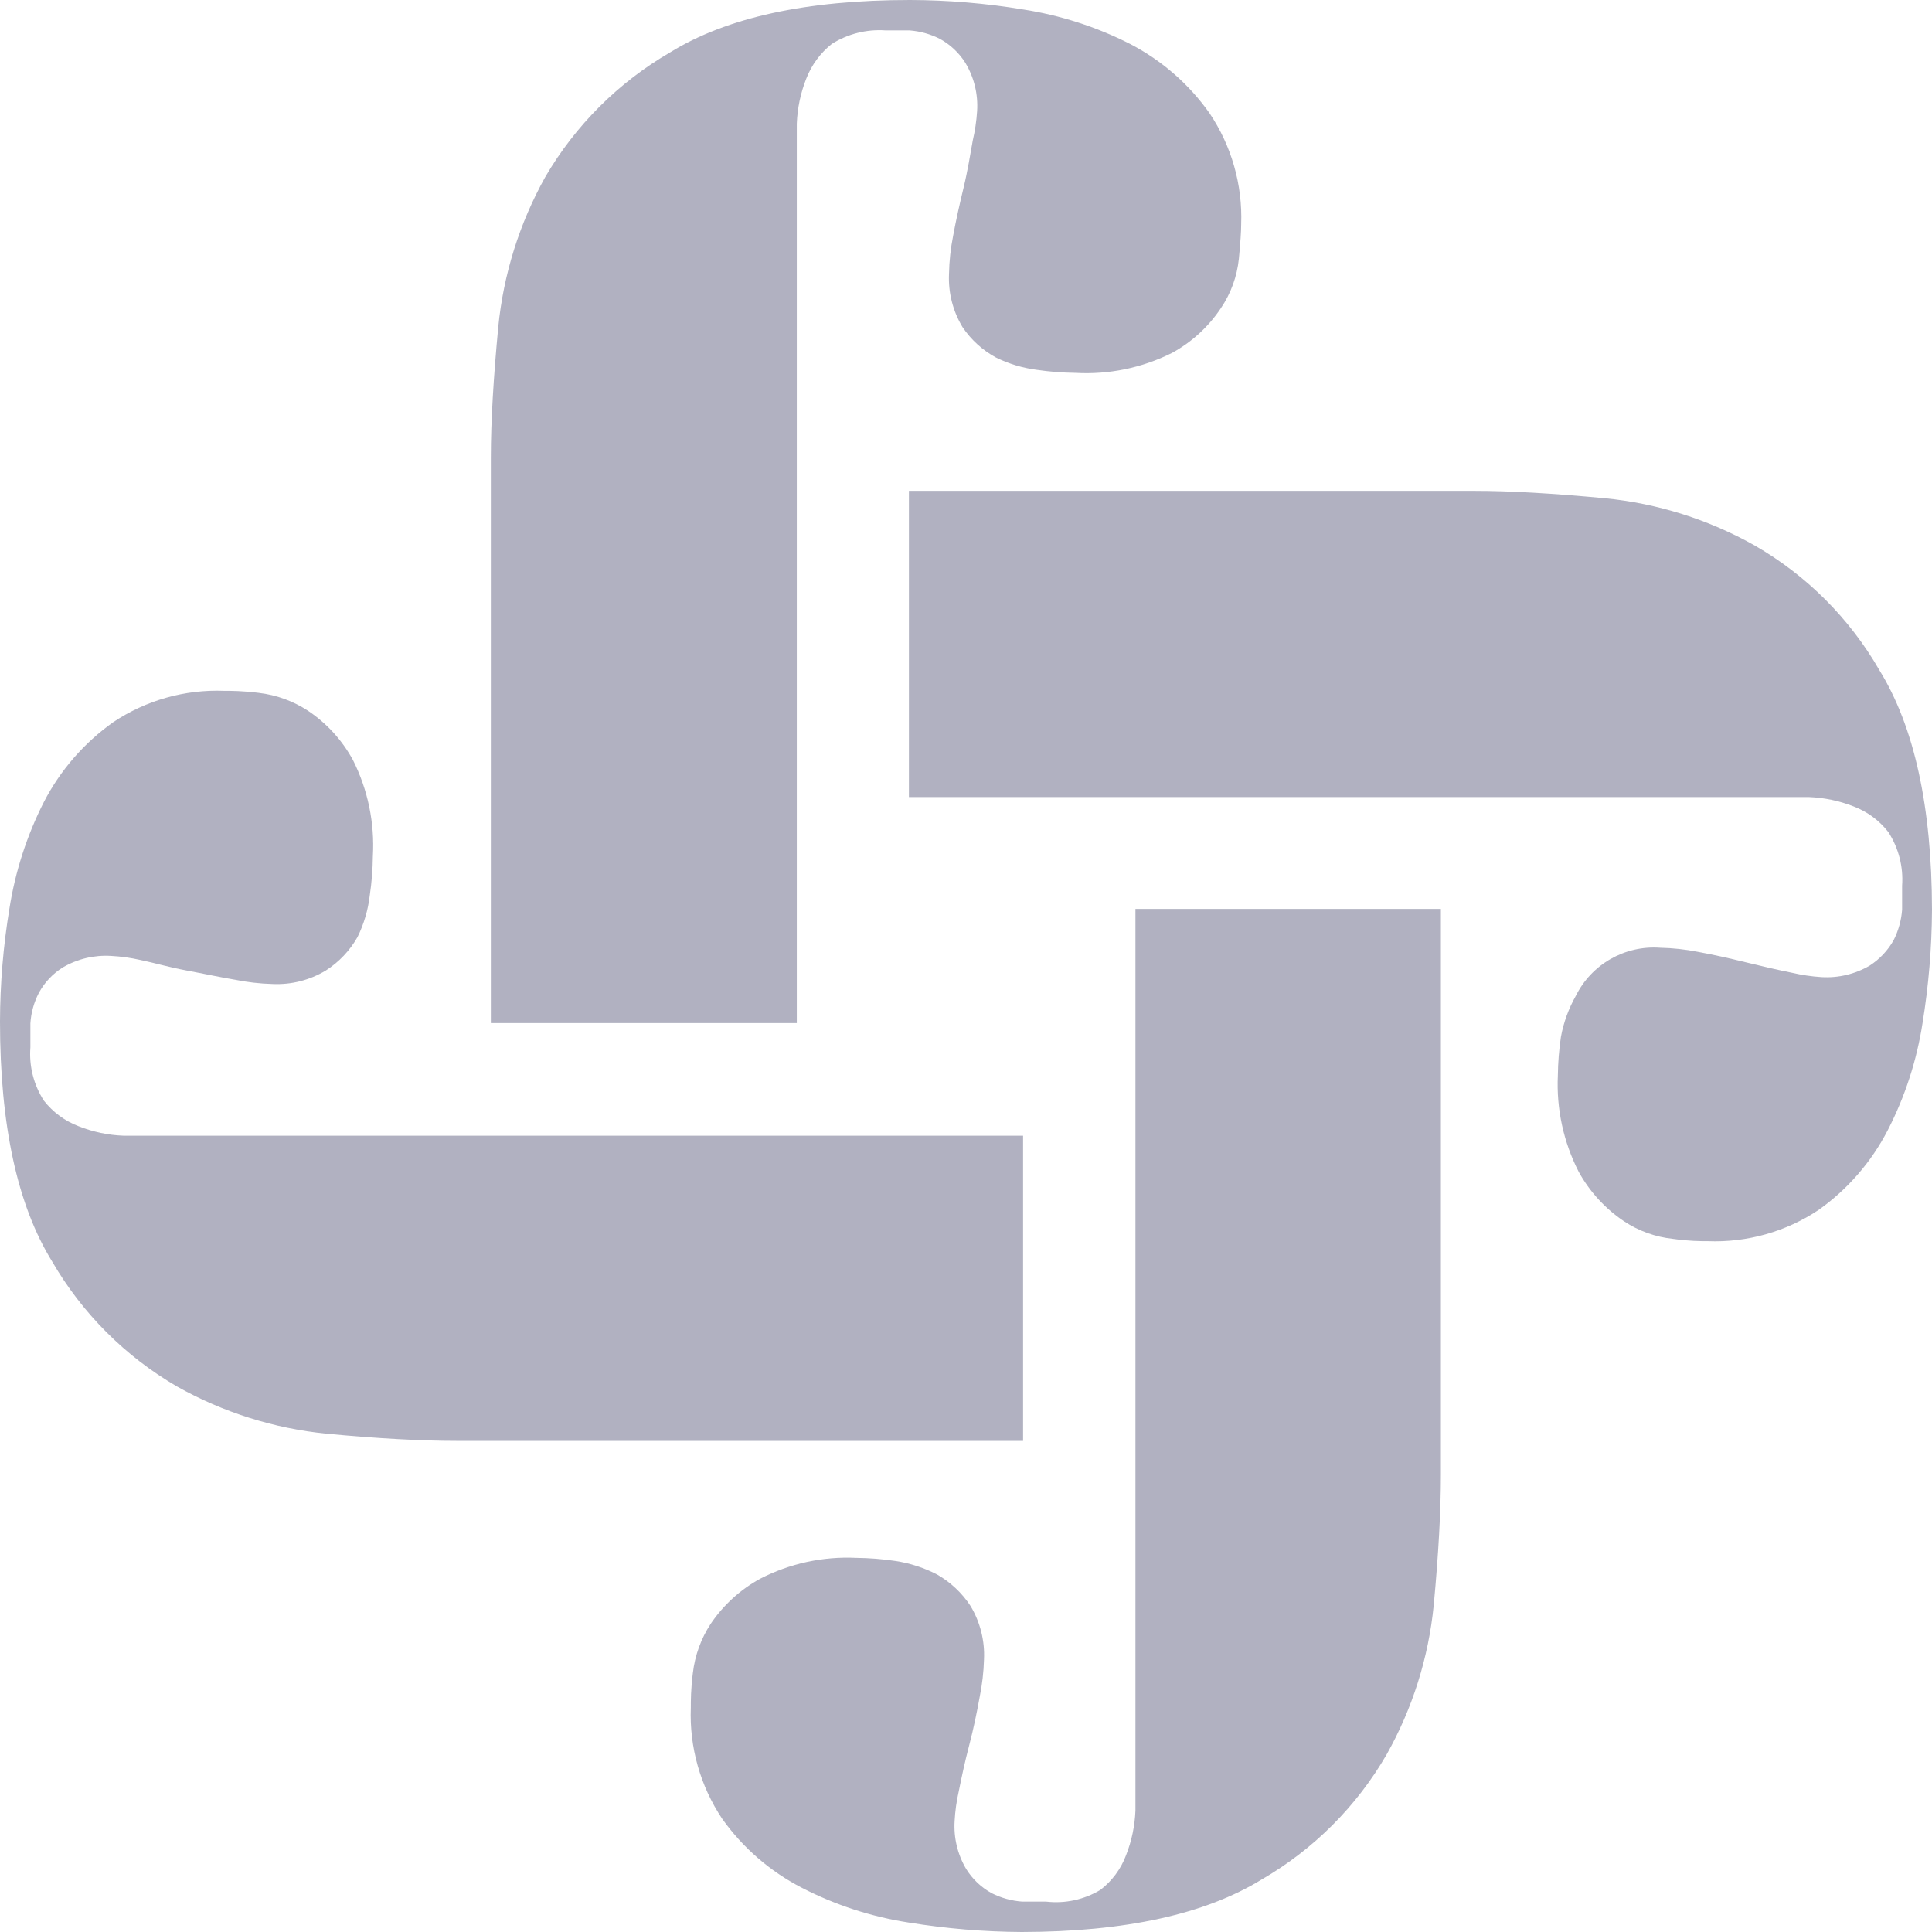
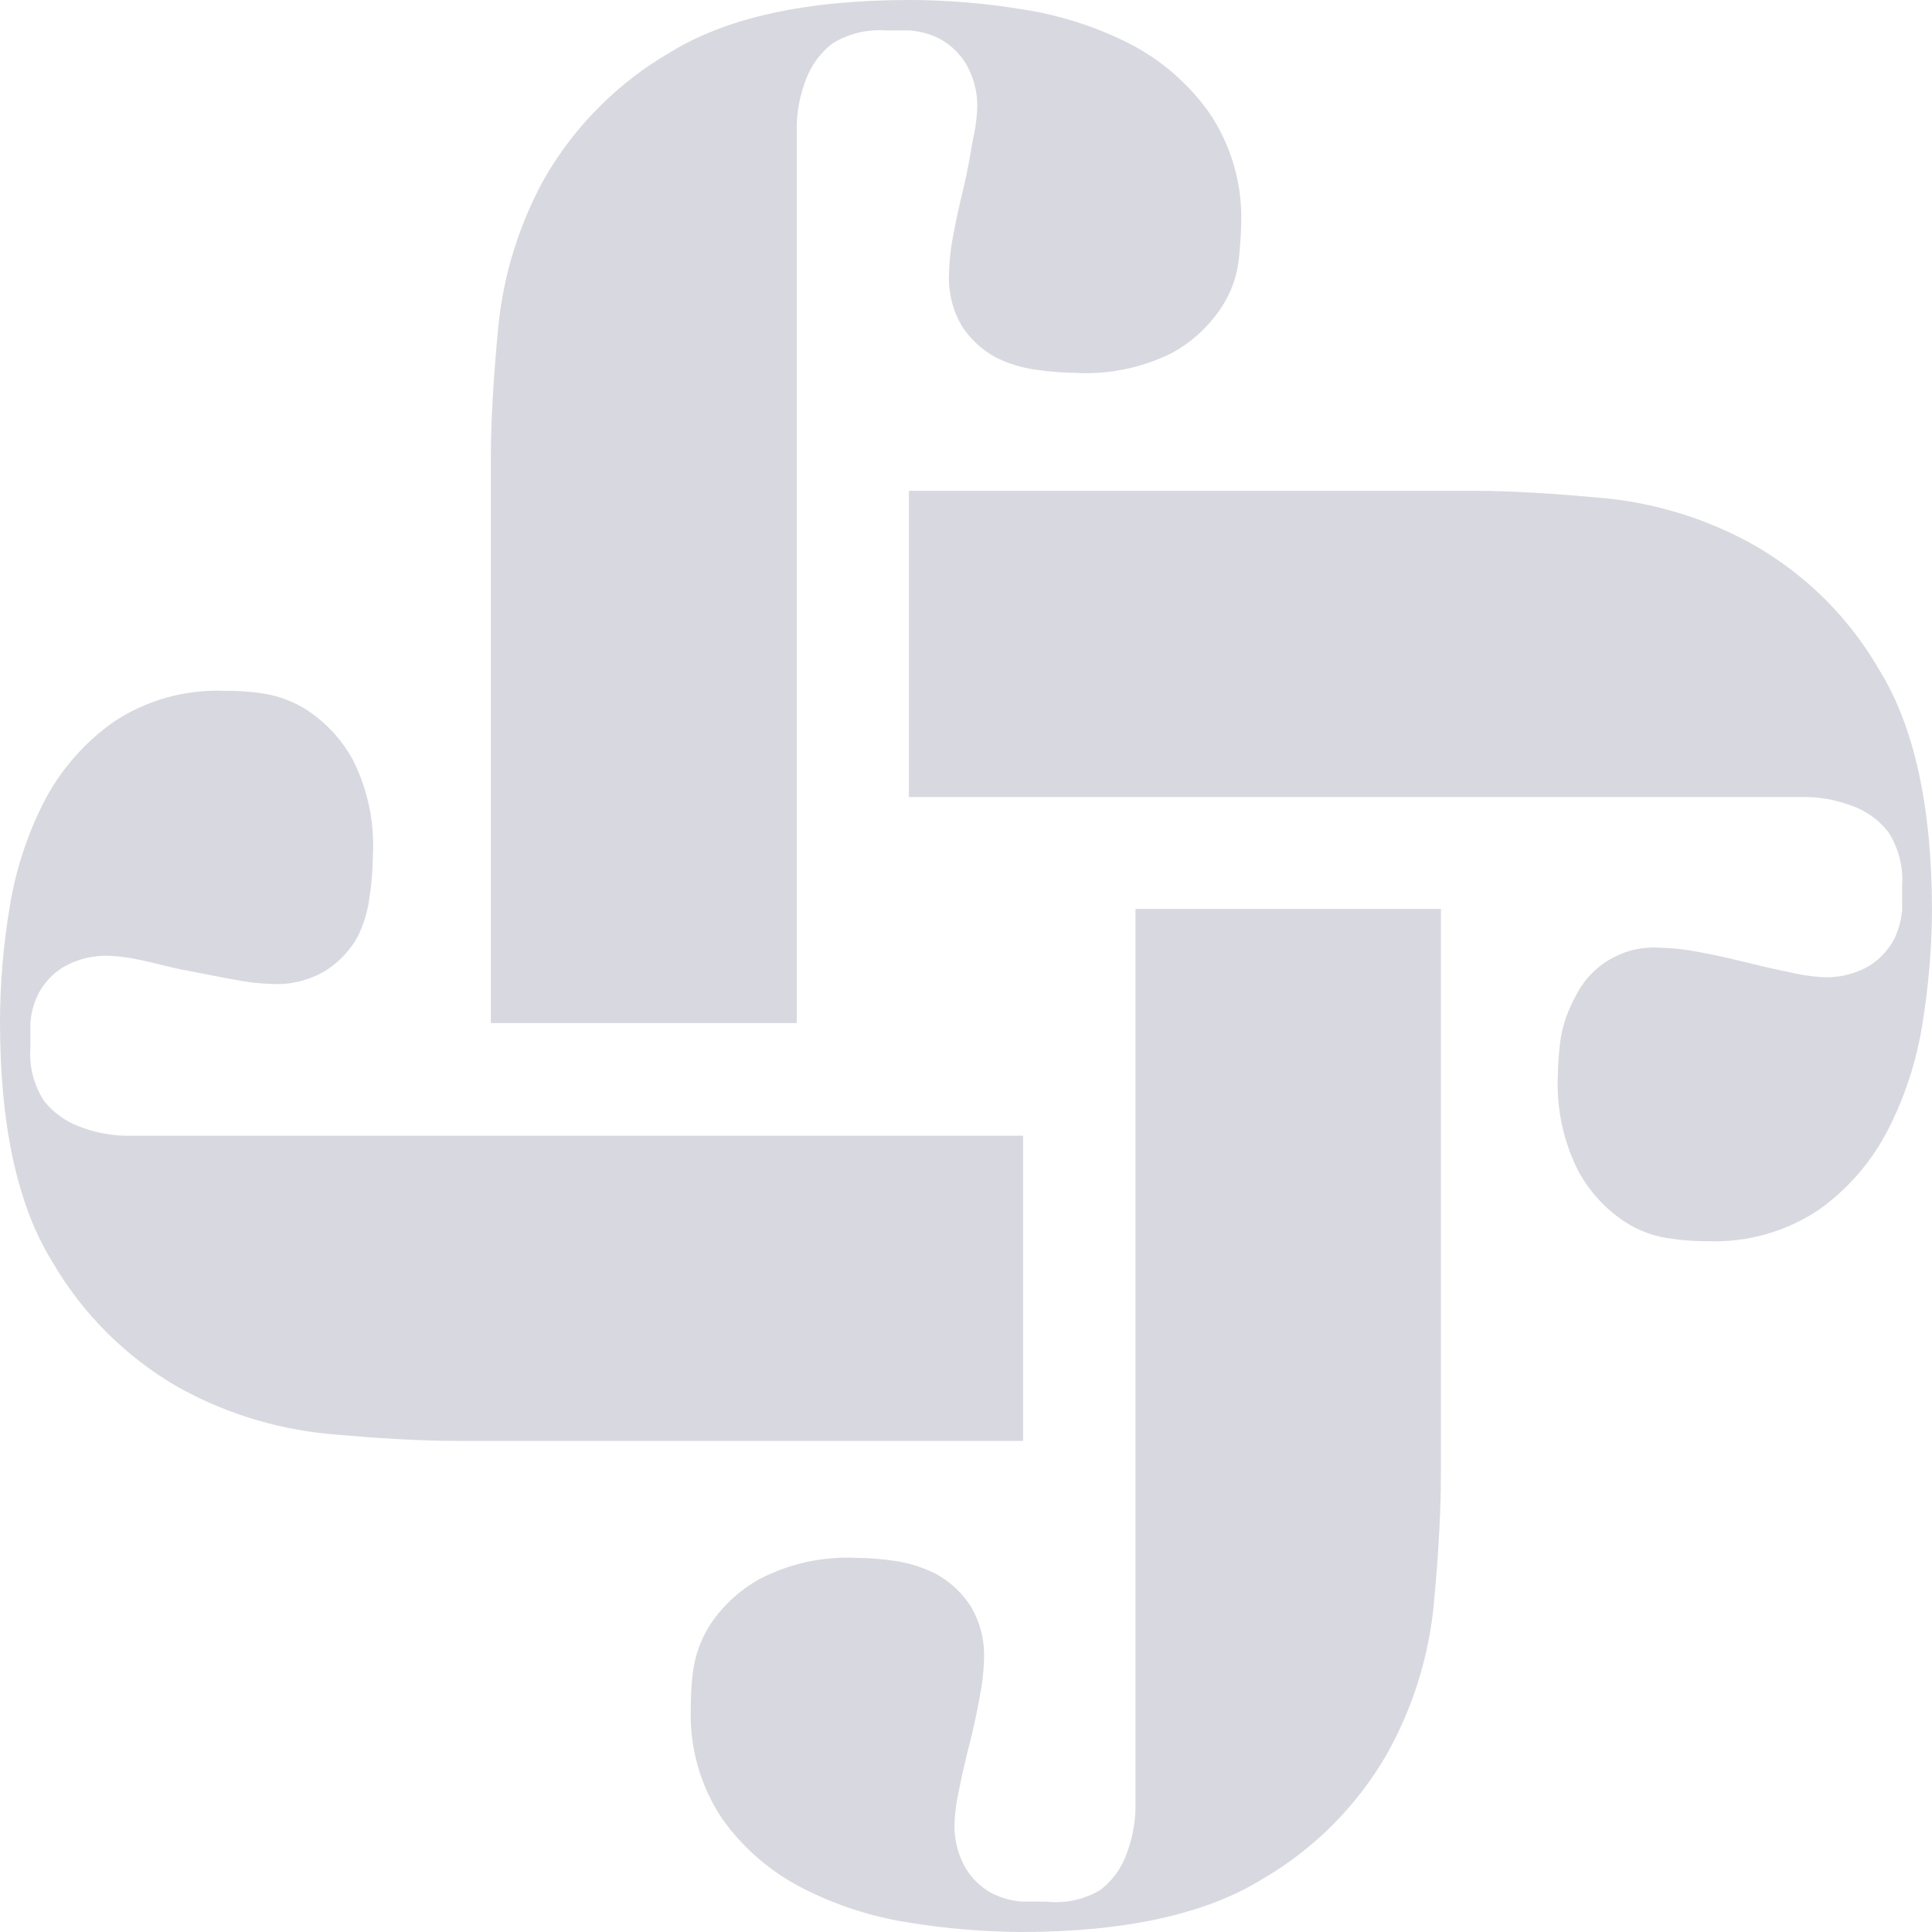
<svg xmlns="http://www.w3.org/2000/svg" id="Layer_1" data-name="Layer 1" viewBox="0 0 75.65 75.65">
  <defs>
    <style>
            .cls-1{fill:#3b3d63;}
            svg {
-              opacity: 0.4;
+              opacity: 0.2;
            }
        </style>
  </defs>
  <path class="cls-1" d="M40.06,56.42H17.89c-1.37,0-3.07-.09-5.09-.28a15,15,0,0,1-5.87-1.85,13.48,13.48,0,0,1-4.88-4.88C.68,47.2,0,44.06,0,40a27.57,27.57,0,0,1,.37-4.43A14,14,0,0,1,1.72,31.4a8.77,8.77,0,0,1,2.71-3.12,7.31,7.31,0,0,1,4.35-1.23c.27,0,.72,0,1.35.08a4.45,4.45,0,0,1,1.93.7,5.46,5.46,0,0,1,1.76,1.93,7.44,7.44,0,0,1,.78,3.77,11.11,11.11,0,0,1-.12,1.52A5,5,0,0,1,14,36.69,3.74,3.74,0,0,1,12.76,38a3.7,3.7,0,0,1-2.09.53,8.58,8.58,0,0,1-1.48-.17C8.59,38.26,8,38.13,7.3,38s-1.26-.3-1.8-.41a6.75,6.75,0,0,0-1.15-.16,3.34,3.34,0,0,0-1.89.45,2.68,2.68,0,0,0-.94,1,3,3,0,0,0-.33,1.19c0,.41,0,.72,0,.94a3.37,3.37,0,0,0,.53,2.09,3.15,3.15,0,0,0,1.36,1,5.31,5.31,0,0,0,1.76.37c.63,0,1.19,0,1.68,0H40.06Z" />
  <path class="cls-1" d="M19.22,40.06V17.89c0-1.37.1-3.07.29-5.09a15.11,15.11,0,0,1,1.84-5.87,13.51,13.51,0,0,1,4.89-4.88Q29.56,0,35.63,0a27.48,27.48,0,0,1,4.43.37,14,14,0,0,1,4.19,1.35,8.74,8.74,0,0,1,3.11,2.71A7.31,7.31,0,0,1,48.6,8.78q0,.41-.09,1.35a4.21,4.21,0,0,1-.7,1.93,5.42,5.42,0,0,1-1.92,1.76,7.5,7.5,0,0,1-3.78.78,11.35,11.35,0,0,1-1.52-.12A5.08,5.08,0,0,1,39,14a3.71,3.71,0,0,1-1.31-1.19,3.7,3.7,0,0,1-.53-2.09,8.42,8.42,0,0,1,.16-1.48c.11-.6.25-1.23.41-1.89S38,6,38.09,5.5a7.09,7.09,0,0,0,.17-1.15,3.26,3.26,0,0,0-.46-1.89,2.73,2.73,0,0,0-1-.94,3.16,3.16,0,0,0-1.19-.33c-.41,0-.72,0-.94,0a3.49,3.49,0,0,0-2.1.53,3.21,3.21,0,0,0-1,1.36,5.31,5.31,0,0,0-.37,1.76c0,.63,0,1.19,0,1.68V40.06Z" />
  <path class="cls-1" d="M35.59,19.22H57.76c1.37,0,3.06.1,5.09.29a14.92,14.92,0,0,1,5.86,1.85,13.25,13.25,0,0,1,4.88,4.88q2.05,3.32,2.06,9.39a28.67,28.67,0,0,1-.37,4.43,13.75,13.75,0,0,1-1.36,4.19,8.74,8.74,0,0,1-2.7,3.12,7.31,7.31,0,0,1-4.35,1.23c-.28,0-.73,0-1.36-.09a4.27,4.27,0,0,1-1.92-.69,5.57,5.57,0,0,1-1.77-1.93A7.5,7.5,0,0,1,61,42.11a11.09,11.09,0,0,1,.12-1.51A5.16,5.16,0,0,1,61.7,39,3.41,3.41,0,0,1,65,37.11a8.52,8.52,0,0,1,1.48.16c.6.11,1.23.25,1.88.41s1.26.3,1.81.41a7.09,7.09,0,0,0,1.15.17,3.34,3.34,0,0,0,1.89-.45,2.84,2.84,0,0,0,.94-1,3.16,3.16,0,0,0,.33-1.19c0-.41,0-.72,0-.94a3.42,3.42,0,0,0-.54-2.1,3.12,3.12,0,0,0-1.35-1,5.36,5.36,0,0,0-1.76-.37c-.63,0-1.19,0-1.68,0H35.59Z" />
  <path class="cls-1" d="M56.42,35.59V57.76c0,1.37-.09,3.06-.28,5.09a14.92,14.92,0,0,1-1.85,5.86,13.4,13.4,0,0,1-4.88,4.88q-3.33,2.05-9.4,2.06a28.67,28.67,0,0,1-4.43-.37,13.69,13.69,0,0,1-4.18-1.36,8.74,8.74,0,0,1-3.12-2.7,7.31,7.31,0,0,1-1.23-4.35c0-.28,0-.73.08-1.36a4.45,4.45,0,0,1,.7-1.93,5.56,5.56,0,0,1,1.93-1.76A7.44,7.44,0,0,1,33.53,61a11.11,11.11,0,0,1,1.52.12,5.25,5.25,0,0,1,1.64.53A3.84,3.84,0,0,1,38,62.88a3.73,3.73,0,0,1,.53,2.1,8.59,8.59,0,0,1-.17,1.47c-.11.61-.24,1.24-.41,1.89s-.3,1.26-.41,1.81a6.75,6.75,0,0,0-.16,1.15,3.28,3.28,0,0,0,.45,1.88,2.71,2.71,0,0,0,1,.95,3.16,3.16,0,0,0,1.19.33l.94,0A3.37,3.37,0,0,0,43.09,74a3.06,3.06,0,0,0,1-1.35,5.36,5.36,0,0,0,.37-1.76c0-.63,0-1.19,0-1.69V35.59Z" />
</svg>
